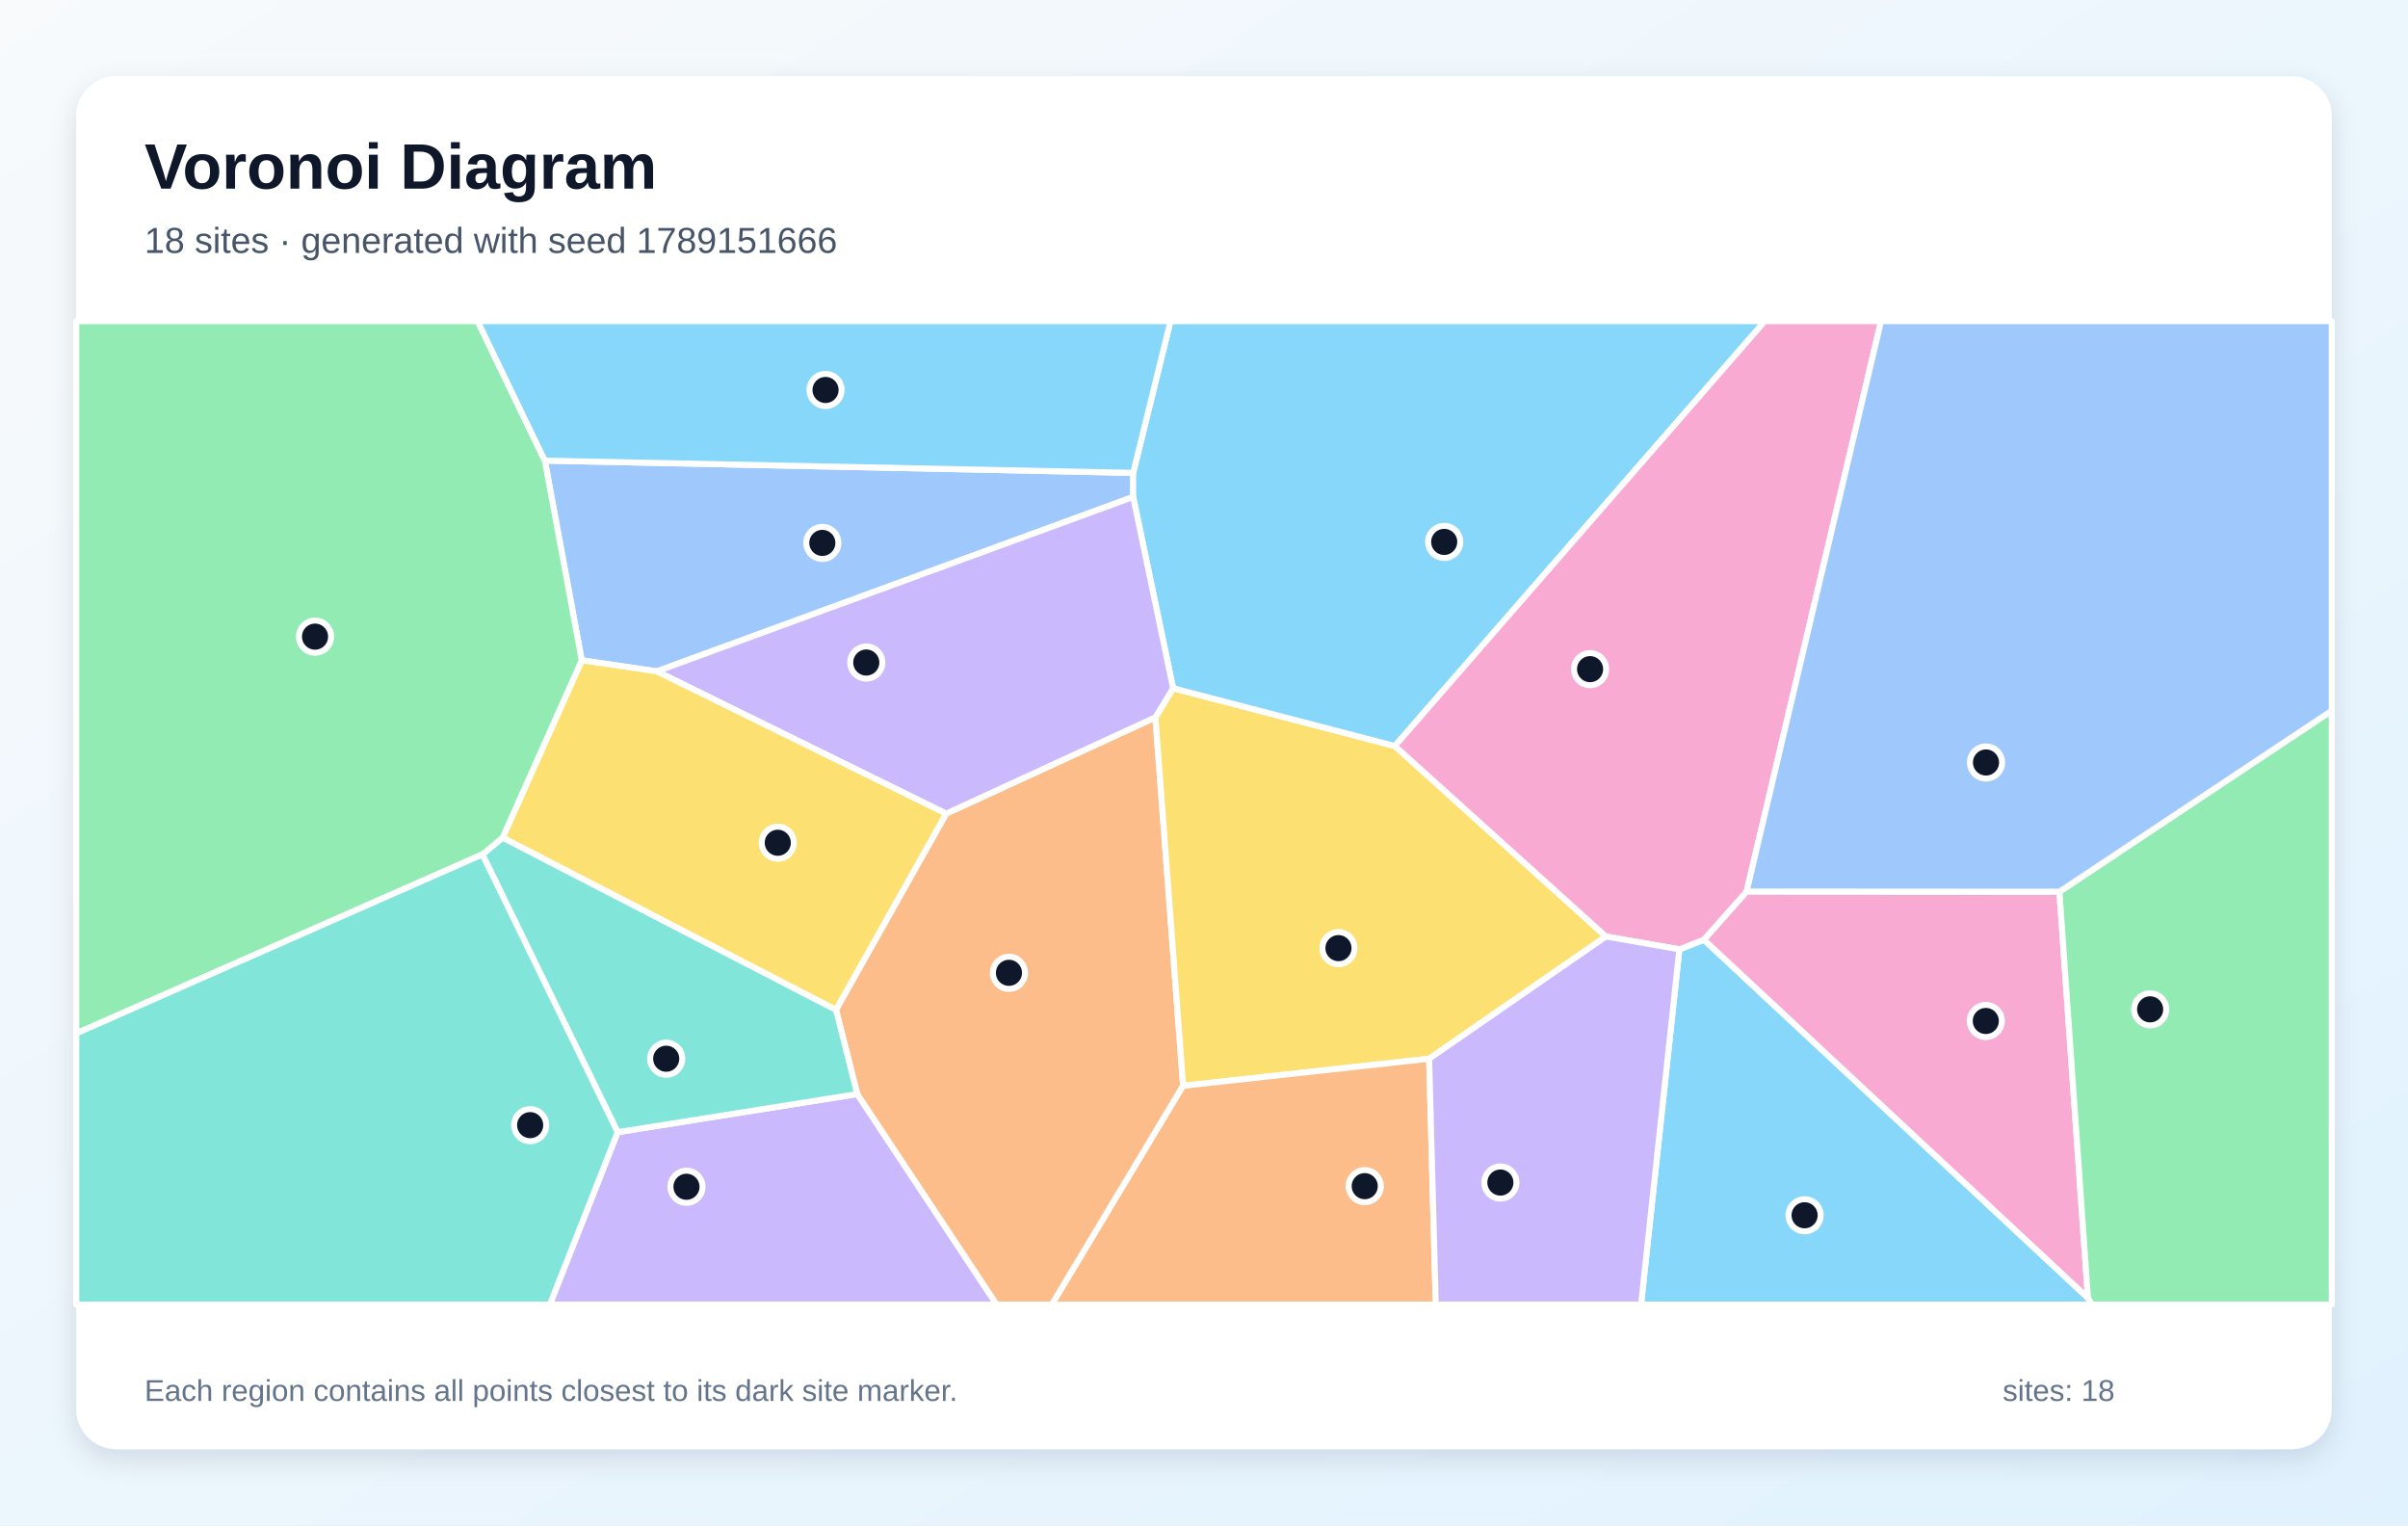
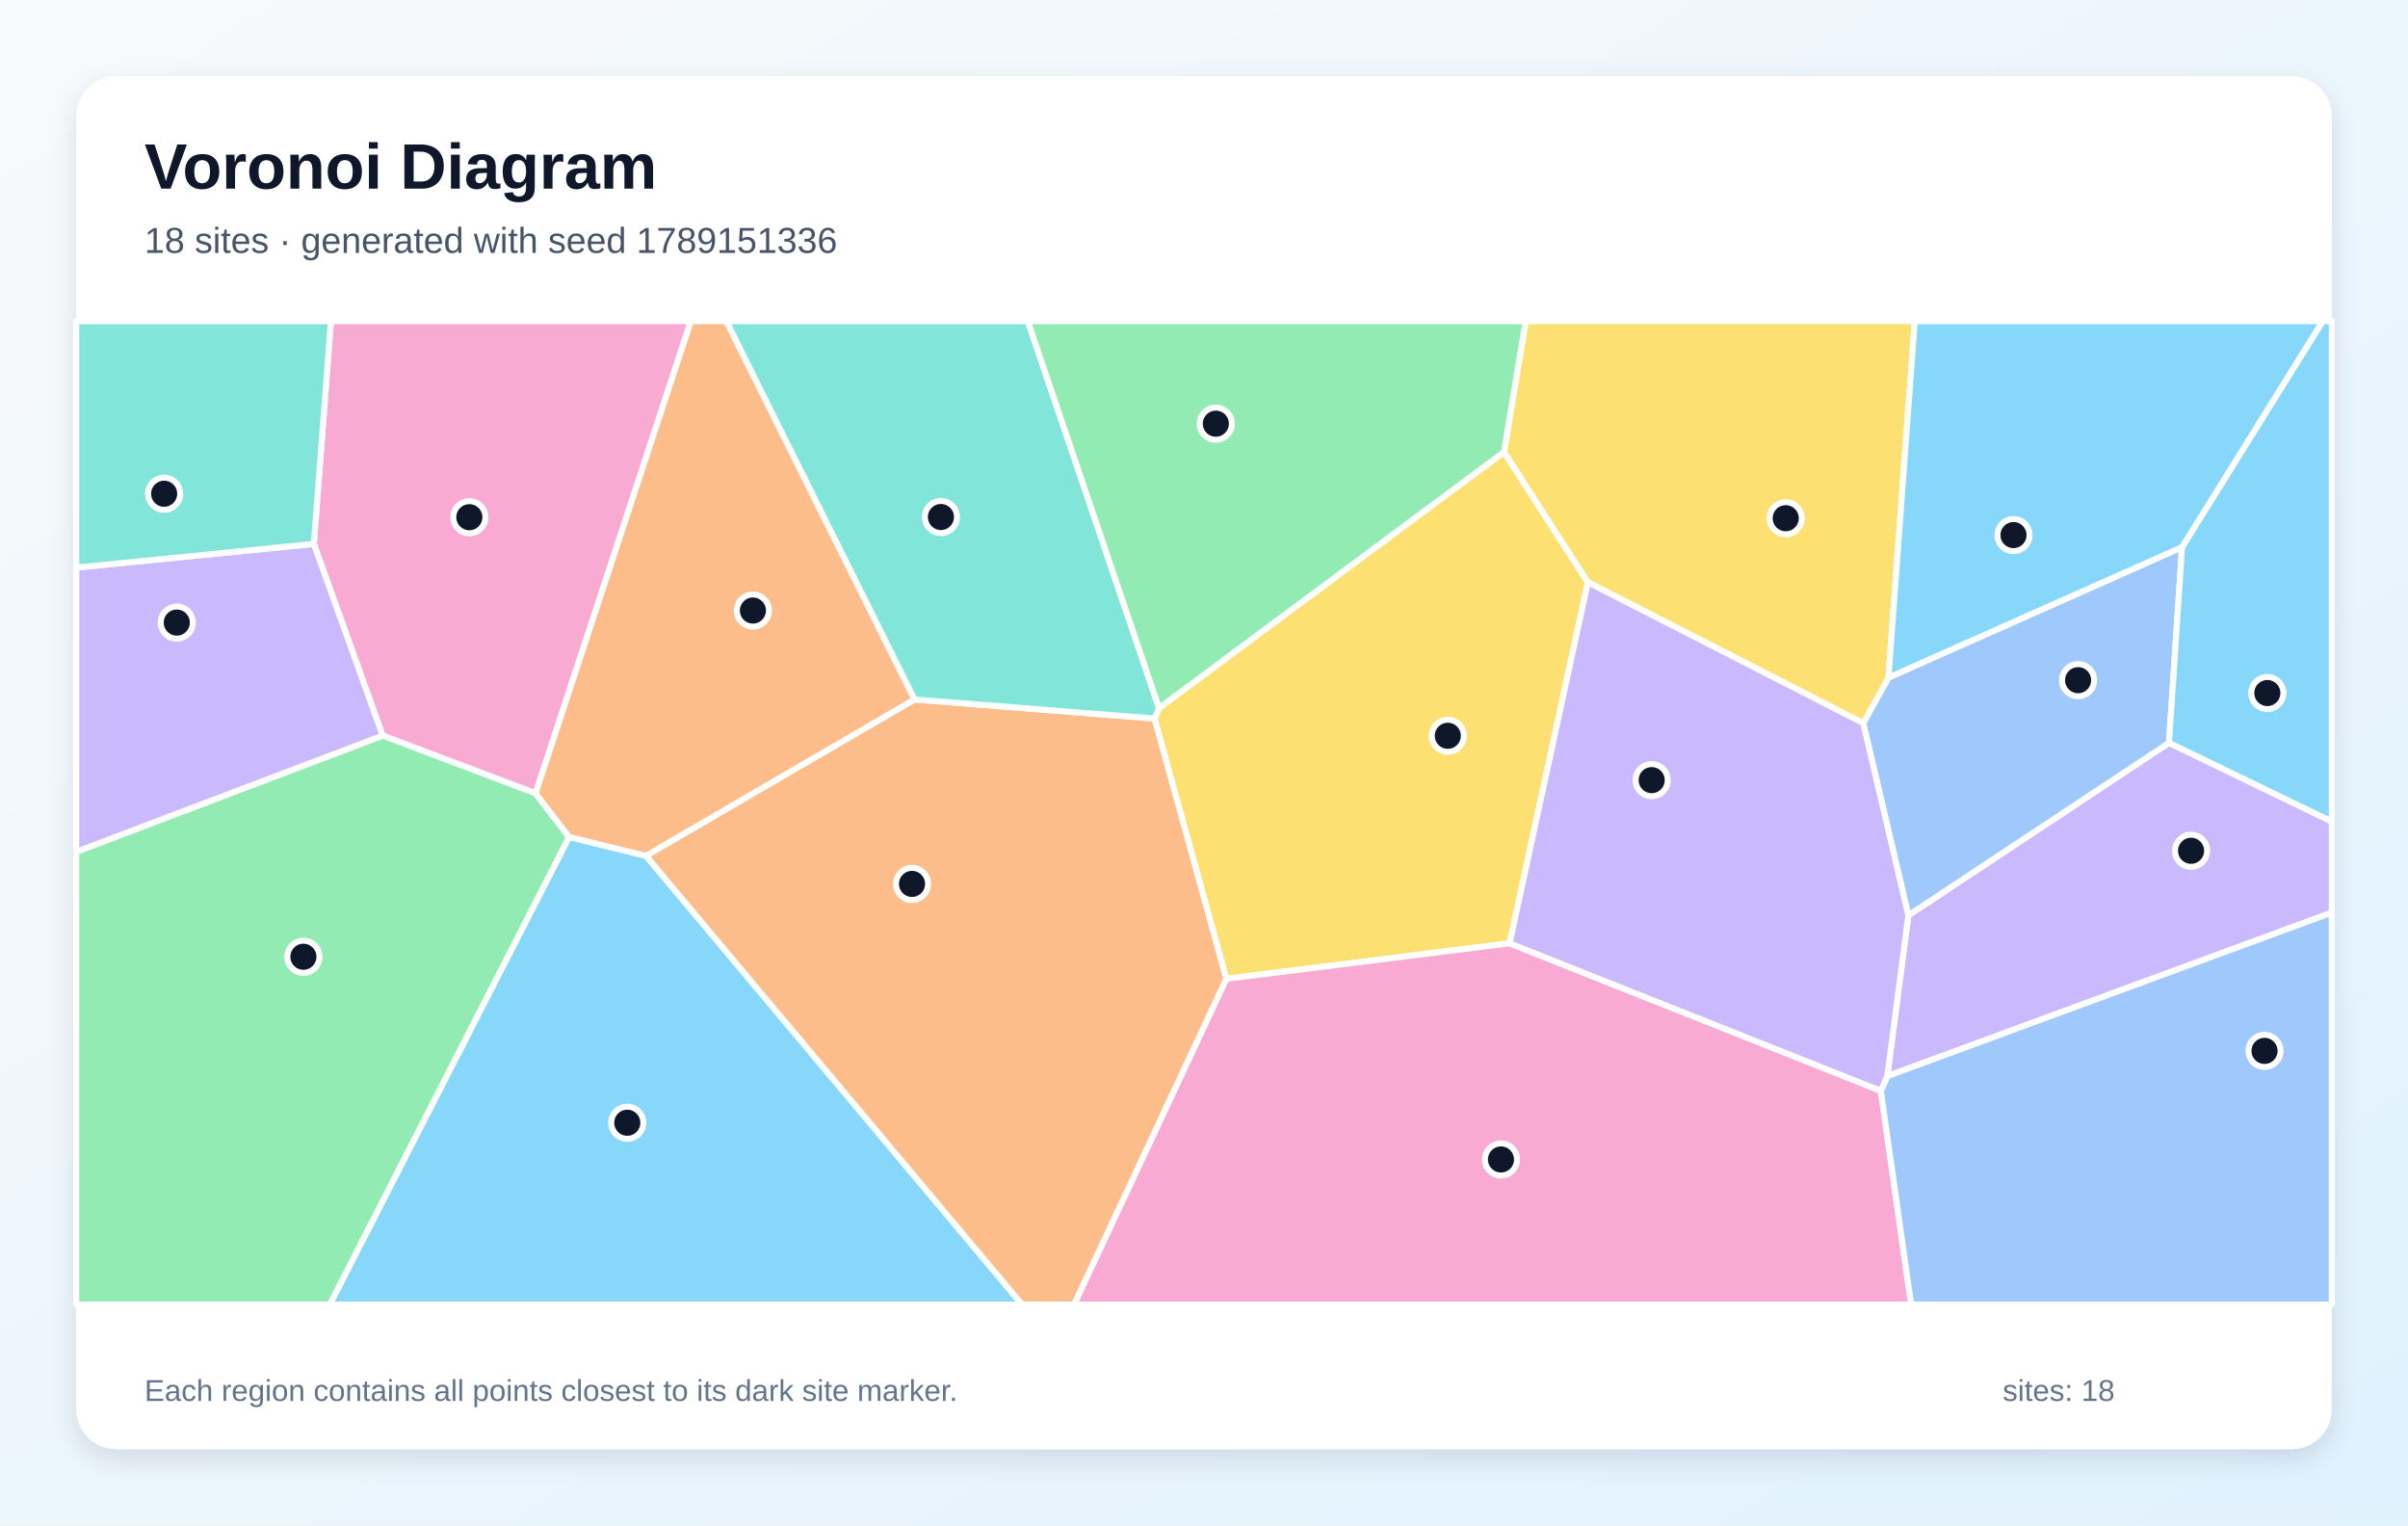
<svg xmlns="http://www.w3.org/2000/svg" width="1200" height="760" viewBox="0 0 1200 760" role="img" aria-labelledby="title description">
  <defs>
    <linearGradient id="background" x1="0" y1="0" x2="1" y2="1">
      <stop stop-color="#F8FAFC" />
      <stop offset="1" stop-color="#E0F2FE" />
    </linearGradient>
    <filter id="shadow" x="-10%" y="-10%" width="120%" height="120%">
      <feDropShadow dx="0" dy="5" stdDeviation="7" flood-color="#0F172A" flood-opacity=".12" />
    </filter>
  </defs>
  <rect width="1200" height="760" fill="url(#background)" />
  <rect x="38" y="38" width="1124" height="684" rx="20" fill="#FFFFFF" filter="url(#shadow)" />
  <g font-family="Arial, sans-serif">
    <text x="72" y="94" font-size="32" font-weight="700" fill="#0F172A">Voronoi Diagram</text>
-     <text x="72" y="126" font-size="18" fill="#475569">18 sites · generated with seed 1789151666</text>
+     <text x="72" y="126" font-size="18" fill="#475569">18 sites · generated with seed 1789151336</text>
  </g>
  <g stroke="#FFFFFF" stroke-width="3" stroke-linejoin="round">
-     <polygon points="836.9,473.0 849.1,468.2 1040.5,646.7 1042.5,650.0 817.8,650.0" fill="#38BDF8" fill-opacity="0.60" />
-     <polygon points="307.8,564.1 427.2,545.1 496.7,650.0 274.0,650.0" fill="#A78BFA" fill-opacity="0.60" />
-     <polygon points="870.4,444.2 1026.3,444.3 1040.5,646.7 849.1,468.2" fill="#F472B6" fill-opacity="0.60" />
-     <polygon points="427.2,545.1 416.6,503.1 471.5,405.4 575.8,357.4 589.6,541.0 524.2,650.0 496.7,650.0" fill="#FB923C" fill-opacity="0.60" />
-     <polygon points="712.2,527.5 589.6,541.0 575.8,357.4 584.6,342.9 695.1,371.7 800.3,466.6" fill="#FACC15" fill-opacity="0.60" />
-     <polygon points="1040.5,646.7 1026.3,444.3 1162.0,354.1 1162.0,650.0 1042.5,650.0" fill="#4ADE80" fill-opacity="0.60" />
-     <polygon points="240.4,425.7 250.5,417.3 416.6,503.1 427.2,545.1 307.8,564.1" fill="#2DD4BF" fill-opacity="0.60" />
-     <polygon points="564.7,235.6 564.7,247.6 327.3,334.5 289.9,329.0 271.5,229.5" fill="#60A5FA" fill-opacity="0.60" />
-     <polygon points="695.1,371.7 584.6,342.9 564.7,247.6 564.7,235.6 583.3,160.0 879.5,160.0" fill="#38BDF8" fill-opacity="0.60" />
-     <polygon points="327.3,334.5 564.7,247.6 584.6,342.9 575.8,357.4 471.5,405.4" fill="#A78BFA" fill-opacity="0.60" />
-     <polygon points="800.3,466.6 695.1,371.7 879.5,160.0 937.4,160.0 870.4,444.2 849.1,468.2 836.9,473.0" fill="#F472B6" fill-opacity="0.60" />
-     <polygon points="589.6,541.0 712.2,527.5 715.5,650.0 524.2,650.0" fill="#FB923C" fill-opacity="0.60" />
-     <polygon points="289.9,329.0 327.3,334.5 471.5,405.4 416.6,503.1 250.5,417.3" fill="#FACC15" fill-opacity="0.60" />
-     <polygon points="271.5,229.5 289.9,329.0 250.5,417.3 240.4,425.7 38.0,514.9 38.0,160.0 238.0,160.0" fill="#4ADE80" fill-opacity="0.60" />
-     <polygon points="38.0,514.9 240.4,425.7 307.8,564.1 274.0,650.0 38.0,650.0" fill="#2DD4BF" fill-opacity="0.60" />
-     <polygon points="1026.3,444.3 870.4,444.2 937.4,160.0 1162.0,160.0 1162.0,354.1" fill="#60A5FA" fill-opacity="0.60" />
-     <polygon points="564.7,235.6 271.5,229.5 238.0,160.0 583.3,160.0" fill="#38BDF8" fill-opacity="0.60" />
-     <polygon points="712.2,527.5 800.3,466.6 836.9,473.0 817.8,650.0 715.5,650.0" fill="#A78BFA" fill-opacity="0.60" />
+     <polygon points="283.6,417.0 321.9,426.4 509.4,650.0 164.3,650.0" fill="#38BDF8" fill-opacity="0.60" />
+     <polygon points="940.5,536.2 951.0,456.1 1080.9,370.1 1162.0,409.3 1162.0,454.7" fill="#A78BFA" fill-opacity="0.60" />
+     <polygon points="266.9,395.3 190.7,366.5 156.4,271.0 164.9,160.0 344.3,160.0" fill="#F472B6" fill-opacity="0.60" />
+     <polygon points="321.9,426.4 455.7,348.5 575.4,358.0 611.2,487.7 535.3,650.0 509.4,650.0" fill="#FB923C" fill-opacity="0.60" />
+     <polygon points="752.3,470.0 611.2,487.7 575.4,358.0 577.6,352.8 749.5,225.2 791.3,290.1" fill="#FACC15" fill-opacity="0.60" />
+     <polygon points="38.0,424.4 190.7,366.5 266.9,395.3 283.6,417.0 164.3,650.0 38.0,650.0" fill="#4ADE80" fill-opacity="0.60" />
+     <polygon points="577.6,352.8 575.4,358.0 455.7,348.5 361.9,160.0 512.2,160.0" fill="#2DD4BF" fill-opacity="0.60" />
+     <polygon points="1087.4,272.6 1080.9,370.1 951.0,456.1 928.5,360.3 941.1,337.6" fill="#60A5FA" fill-opacity="0.60" />
+     <polygon points="1080.9,370.1 1087.4,272.6 1157.5,160.0 1162.0,160.0 1162.0,409.3" fill="#38BDF8" fill-opacity="0.60" />
+     <polygon points="156.4,271.0 190.7,366.5 38.0,424.4 38.0,282.8" fill="#A78BFA" fill-opacity="0.60" />
+     <polygon points="611.2,487.7 752.3,470.0 937.3,543.5 952.4,650.0 535.3,650.0" fill="#F472B6" fill-opacity="0.60" />
+     <polygon points="455.7,348.5 321.9,426.4 283.6,417.0 266.9,395.3 344.3,160.0 361.9,160.0" fill="#FB923C" fill-opacity="0.60" />
+     <polygon points="941.1,337.6 928.5,360.3 791.3,290.1 749.5,225.2 760.3,160.0 954.2,160.0" fill="#FACC15" fill-opacity="0.60" />
+     <polygon points="749.5,225.2 577.6,352.8 512.2,160.0 760.3,160.0" fill="#4ADE80" fill-opacity="0.60" />
+     <polygon points="156.4,271.0 38.0,282.8 38.0,160.0 164.9,160.0" fill="#2DD4BF" fill-opacity="0.60" />
+     <polygon points="937.3,543.5 940.5,536.2 1162.0,454.7 1162.0,650.0 952.4,650.0" fill="#60A5FA" fill-opacity="0.60" />
+     <polygon points="1087.4,272.6 941.1,337.6 954.2,160.0 1157.5,160.0" fill="#38BDF8" fill-opacity="0.60" />
+     <polygon points="937.3,543.5 752.3,470.0 791.3,290.1 928.5,360.3 951.0,456.1 940.5,536.2" fill="#A78BFA" fill-opacity="0.60" />
  </g>
  <g>
-     <circle cx="899.3" cy="605.5" r="8" fill="#0F172A" stroke="#FFFFFF" stroke-width="3" />
-     <circle cx="342.1" cy="591.3" r="8" fill="#0F172A" stroke="#FFFFFF" stroke-width="3" />
-     <circle cx="989.6" cy="508.7" r="8" fill="#0F172A" stroke="#FFFFFF" stroke-width="3" />
-     <circle cx="502.8" cy="484.7" r="8" fill="#0F172A" stroke="#FFFFFF" stroke-width="3" />
-     <circle cx="667.0" cy="472.4" r="8" fill="#0F172A" stroke="#FFFFFF" stroke-width="3" />
-     <circle cx="1071.5" cy="502.9" r="8" fill="#0F172A" stroke="#FFFFFF" stroke-width="3" />
-     <circle cx="332.0" cy="527.5" r="8" fill="#0F172A" stroke="#FFFFFF" stroke-width="3" />
-     <circle cx="409.8" cy="270.5" r="8" fill="#0F172A" stroke="#FFFFFF" stroke-width="3" />
-     <circle cx="719.7" cy="270.0" r="8" fill="#0F172A" stroke="#FFFFFF" stroke-width="3" />
-     <circle cx="431.7" cy="330.1" r="8" fill="#0F172A" stroke="#FFFFFF" stroke-width="3" />
-     <circle cx="792.4" cy="333.4" r="8" fill="#0F172A" stroke="#FFFFFF" stroke-width="3" />
-     <circle cx="680.1" cy="591.0" r="8" fill="#0F172A" stroke="#FFFFFF" stroke-width="3" />
-     <circle cx="387.6" cy="419.9" r="8" fill="#0F172A" stroke="#FFFFFF" stroke-width="3" />
-     <circle cx="157.0" cy="317.2" r="8" fill="#0F172A" stroke="#FFFFFF" stroke-width="3" />
-     <circle cx="264.2" cy="560.6" r="8" fill="#0F172A" stroke="#FFFFFF" stroke-width="3" />
-     <circle cx="989.7" cy="379.9" r="8" fill="#0F172A" stroke="#FFFFFF" stroke-width="3" />
-     <circle cx="411.4" cy="194.3" r="8" fill="#0F172A" stroke="#FFFFFF" stroke-width="3" />
-     <circle cx="747.7" cy="589.2" r="8" fill="#0F172A" stroke="#FFFFFF" stroke-width="3" />
+     <circle cx="312.6" cy="559.4" r="8" fill="#0F172A" stroke="#FFFFFF" stroke-width="3" />
+     <circle cx="1091.9" cy="423.9" r="8" fill="#0F172A" stroke="#FFFFFF" stroke-width="3" />
+     <circle cx="233.9" cy="257.7" r="8" fill="#0F172A" stroke="#FFFFFF" stroke-width="3" />
+     <circle cx="454.5" cy="440.4" r="8" fill="#0F172A" stroke="#FFFFFF" stroke-width="3" />
+     <circle cx="721.5" cy="366.6" r="8" fill="#0F172A" stroke="#FFFFFF" stroke-width="3" />
+     <circle cx="151.2" cy="476.7" r="8" fill="#0F172A" stroke="#FFFFFF" stroke-width="3" />
+     <circle cx="468.9" cy="257.6" r="8" fill="#0F172A" stroke="#FFFFFF" stroke-width="3" />
+     <circle cx="1035.6" cy="338.9" r="8" fill="#0F172A" stroke="#FFFFFF" stroke-width="3" />
+     <circle cx="1129.9" cy="345.3" r="8" fill="#0F172A" stroke="#FFFFFF" stroke-width="3" />
+     <circle cx="88.1" cy="310.2" r="8" fill="#0F172A" stroke="#FFFFFF" stroke-width="3" />
+     <circle cx="748.0" cy="577.7" r="8" fill="#0F172A" stroke="#FFFFFF" stroke-width="3" />
+     <circle cx="375.2" cy="304.2" r="8" fill="#0F172A" stroke="#FFFFFF" stroke-width="3" />
+     <circle cx="889.9" cy="258.2" r="8" fill="#0F172A" stroke="#FFFFFF" stroke-width="3" />
+     <circle cx="605.9" cy="211.1" r="8" fill="#0F172A" stroke="#FFFFFF" stroke-width="3" />
+     <circle cx="81.8" cy="246.0" r="8" fill="#0F172A" stroke="#FFFFFF" stroke-width="3" />
+     <circle cx="1128.5" cy="523.6" r="8" fill="#0F172A" stroke="#FFFFFF" stroke-width="3" />
+     <circle cx="1003.4" cy="266.6" r="8" fill="#0F172A" stroke="#FFFFFF" stroke-width="3" />
+     <circle cx="823.1" cy="388.7" r="8" fill="#0F172A" stroke="#FFFFFF" stroke-width="3" />
  </g>
  <g font-family="Arial, sans-serif" font-size="15" fill="#64748B">
    <text x="72" y="698">Each region contains all points closest to its dark site marker.</text>
    <text x="998" y="698">sites: 18</text>
  </g>
</svg>
